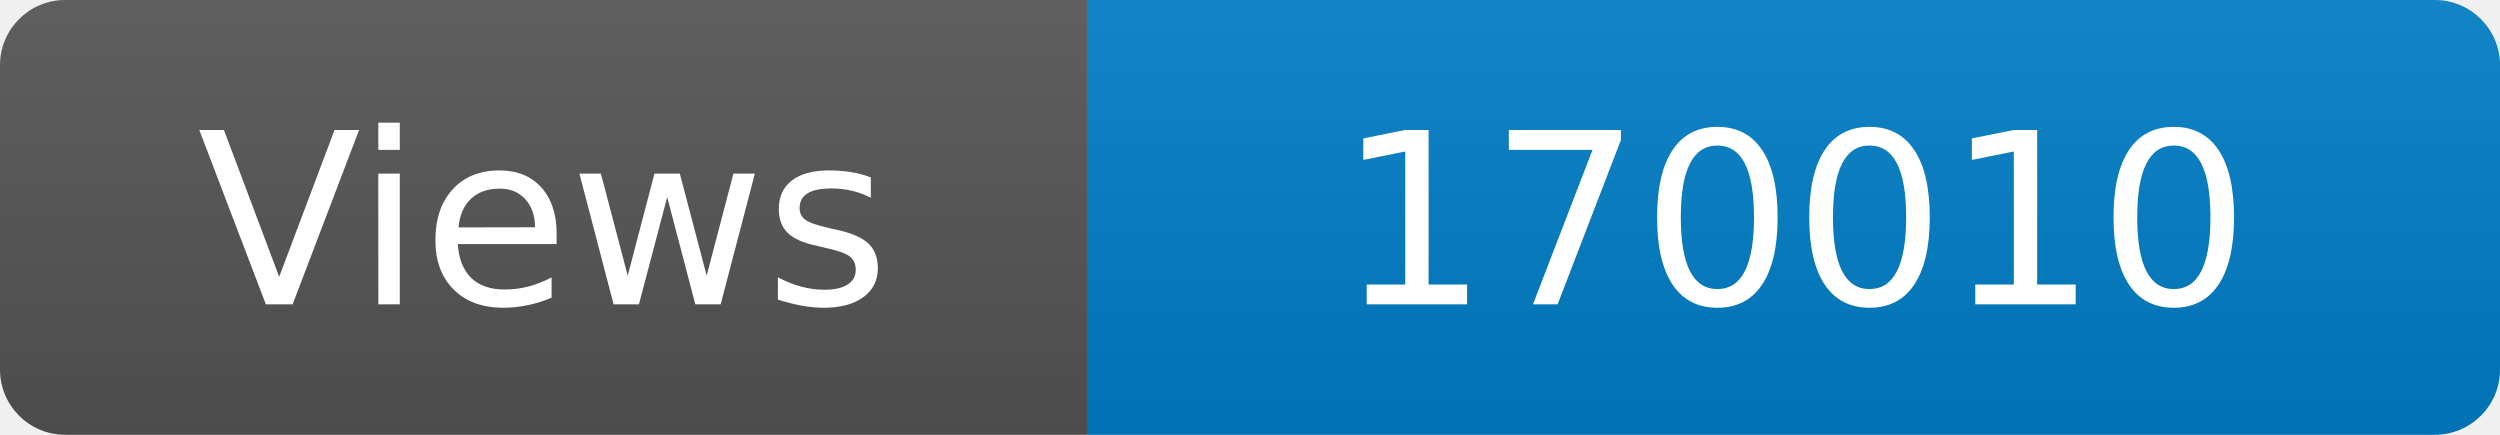
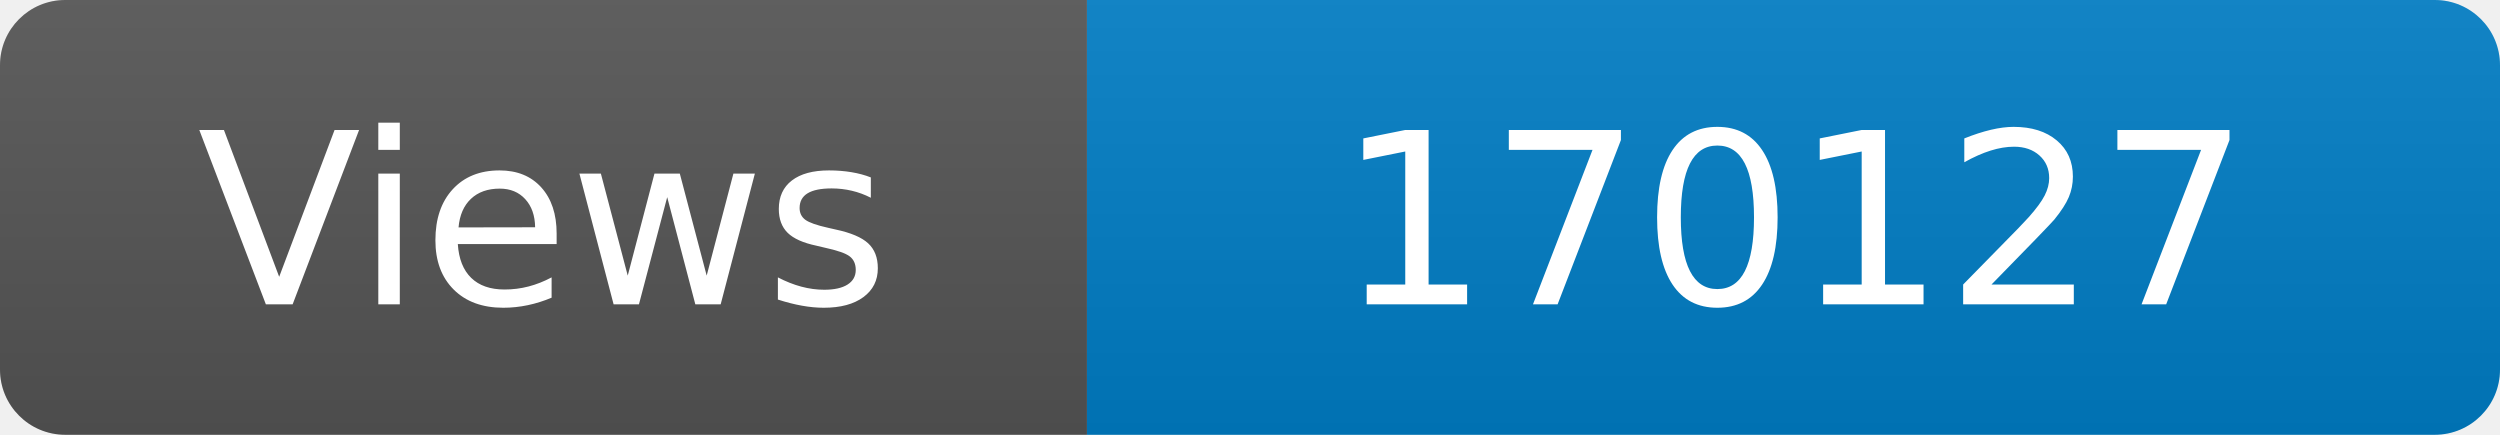
<svg xmlns="http://www.w3.org/2000/svg" width="115" height="20" role="img" aria-label="Maintained?: yes">
  <linearGradient id="s" x2="0" y2="100%">
    <stop offset="0" stop-color="#bbb" stop-opacity=".1" />
    <stop offset="1" stop-opacity=".1" />
  </linearGradient>
  <clipPath id="r">
    <rect width="115" height="20" rx="3" fill="#fff" />
  </clipPath>
  <g clip-path="url(#r)">
    <rect width="50" height="20" fill="#555" />
    <rect x="50" width="160" height="20" fill="#007ec6" />
    <rect width="115" height="20" fill="url(#s)" />
  </g>
  <g fill="#fff" text-anchor="middle" font-family="Verdana,Geneva,DejaVu Sans,sans-serif" font-size="110">
    <text x="250" y="140" transform="scale(.1)" fill="#fff">Views</text>
-     <text x="825" y="140" transform="scale(.1)" fill="#fff">170010</text>
+     <text x="825" y="140" transform="scale(.1)" fill="#fff">170127</text>
  </g>
</svg>
